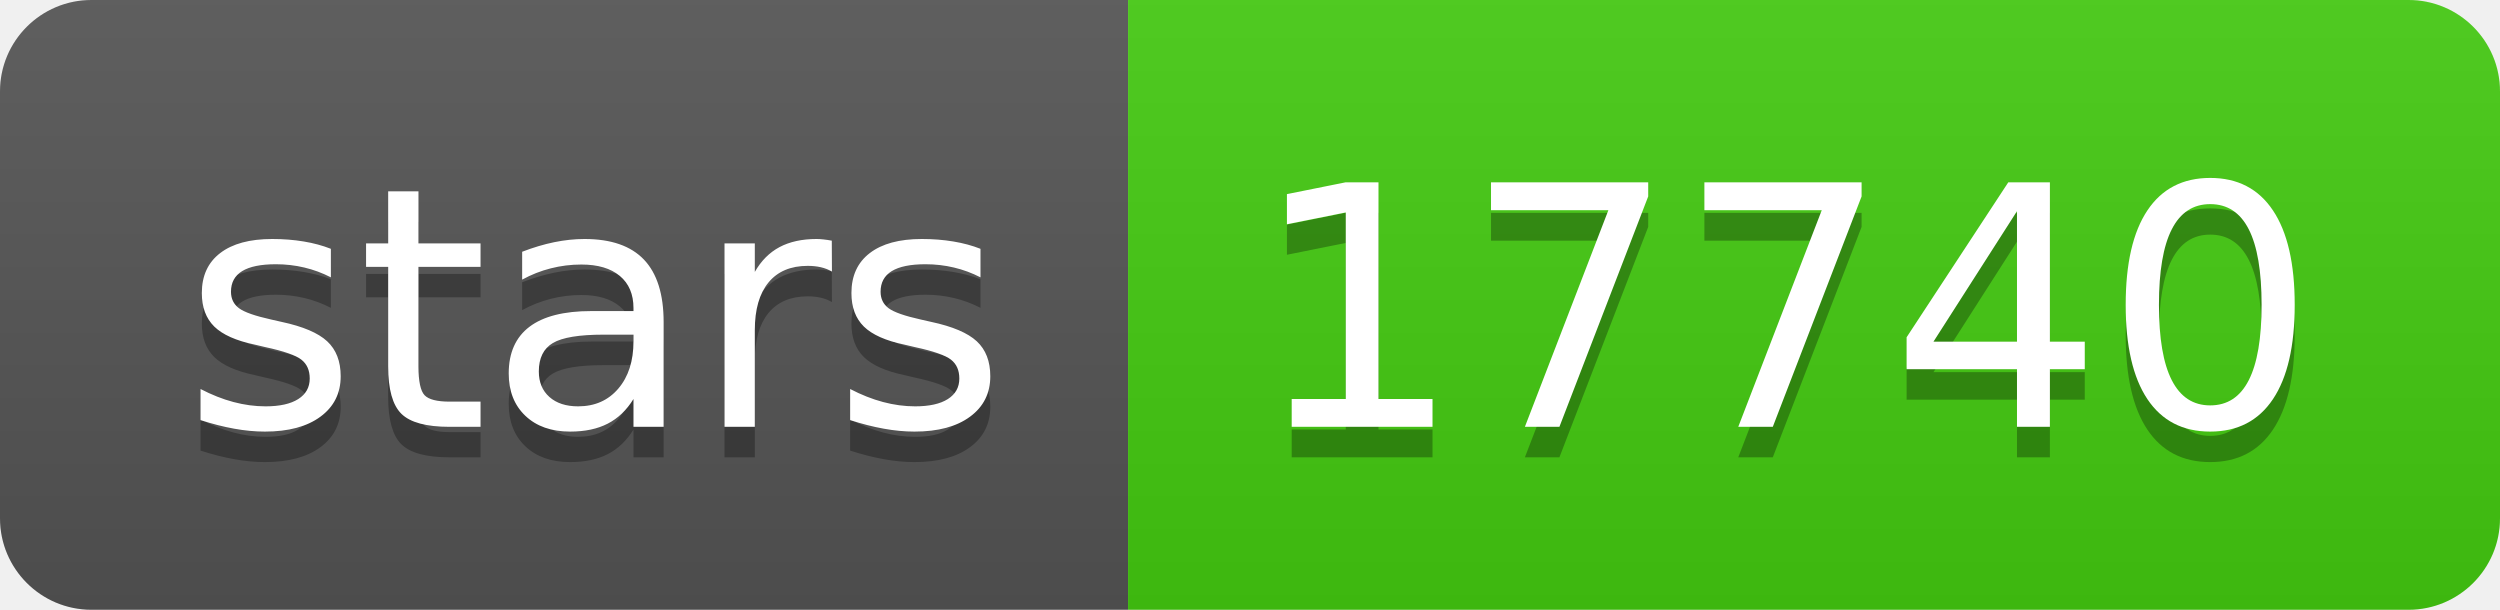
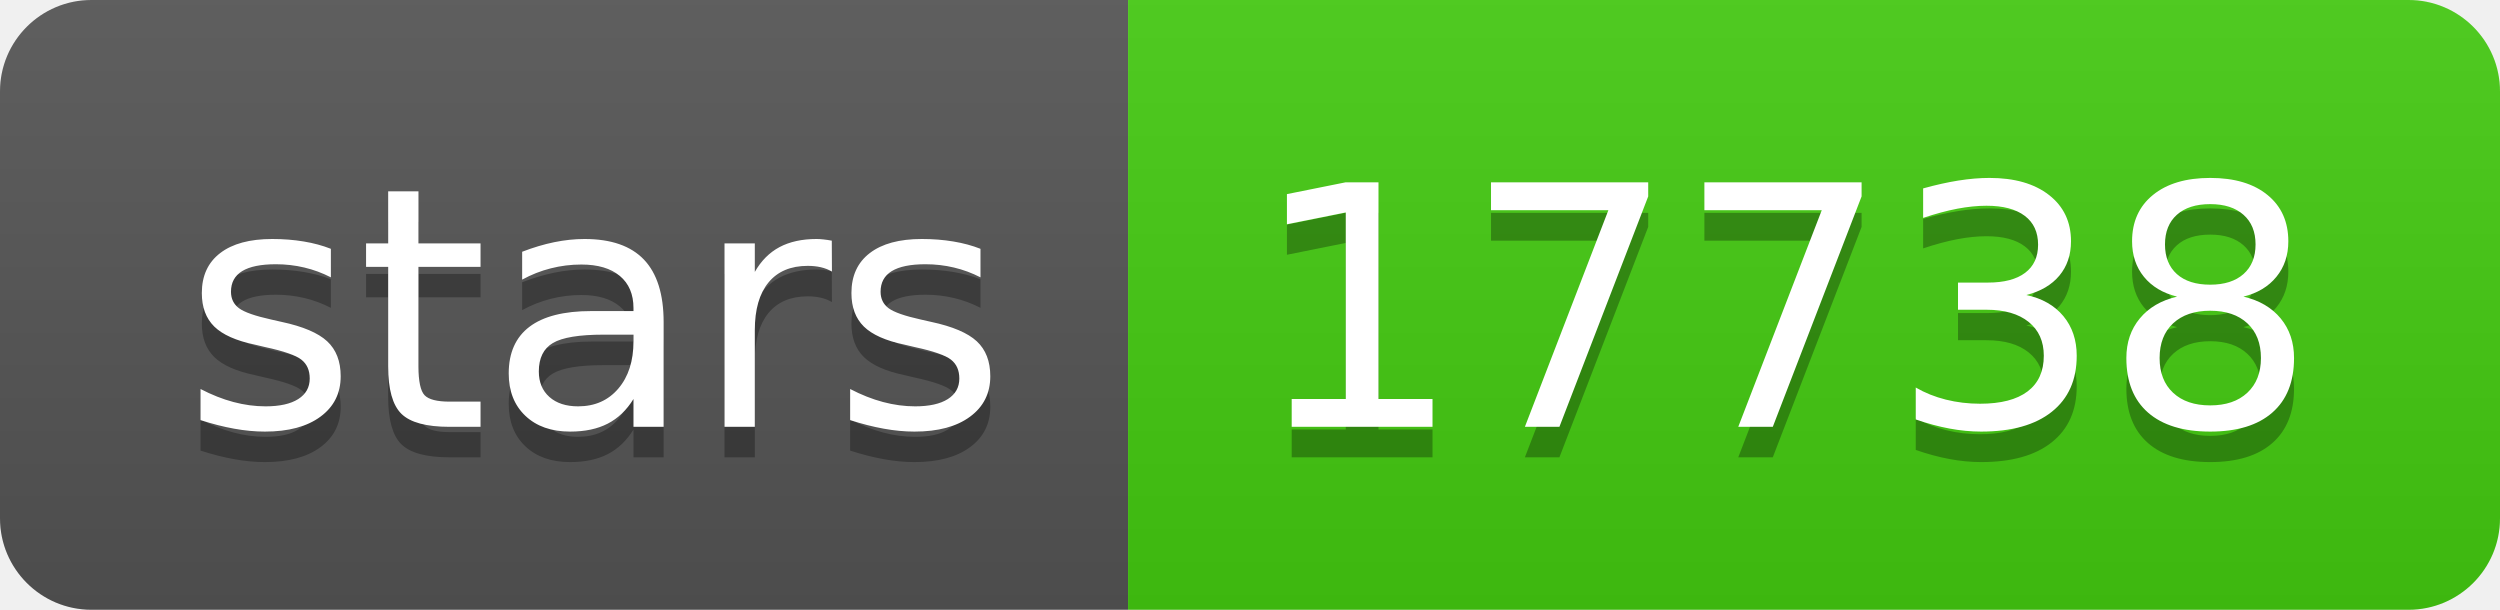
- <svg xmlns="http://www.w3.org/2000/svg" width="82" height="20" role="img" aria-label="stars: 17740">
+ <svg xmlns="http://www.w3.org/2000/svg" width="82" height="20" role="img" aria-label="stars: 17738">
  <linearGradient id="s" x2="0" y2="100%">
    <stop offset="0" stop-color="#bbb" stop-opacity=".1" />
    <stop offset="1" stop-opacity=".1" />
  </linearGradient>
  <clipPath id="r">
    <rect width="82" height="20" rx="3" fill="#fff" />
  </clipPath>
  <g clip-path="url(#r)">
    <rect width="37" height="20" fill="#555" />
    <rect x="37" width="45" height="20" fill="#4c1" />
    <rect width="82" height="20" fill="url(#s)" />
  </g>
  <g fill="#fff" text-anchor="middle" font-family="Verdana,Geneva,DejaVu Sans,sans-serif" text-rendering="geometricPrecision" font-size="110">
    <text aria-hidden="true" x="195" y="150" fill="#010101" fill-opacity=".3" transform="scale(.1)" textLength="270">stars</text>
    <text x="195" y="140" transform="scale(.1)" fill="#fff" textLength="270">stars</text>
-     <text aria-hidden="true" x="585" y="150" fill="#010101" fill-opacity=".3" transform="scale(.1)" textLength="350">17740</text>
-     <text x="585" y="140" transform="scale(.1)" fill="#fff" textLength="350">17740</text>
+     <text aria-hidden="true" x="585" y="150" fill="#010101" fill-opacity=".3" transform="scale(.1)" textLength="350">17738</text>
+     <text x="585" y="140" transform="scale(.1)" fill="#fff" textLength="350">17738</text>
  </g>
</svg>
